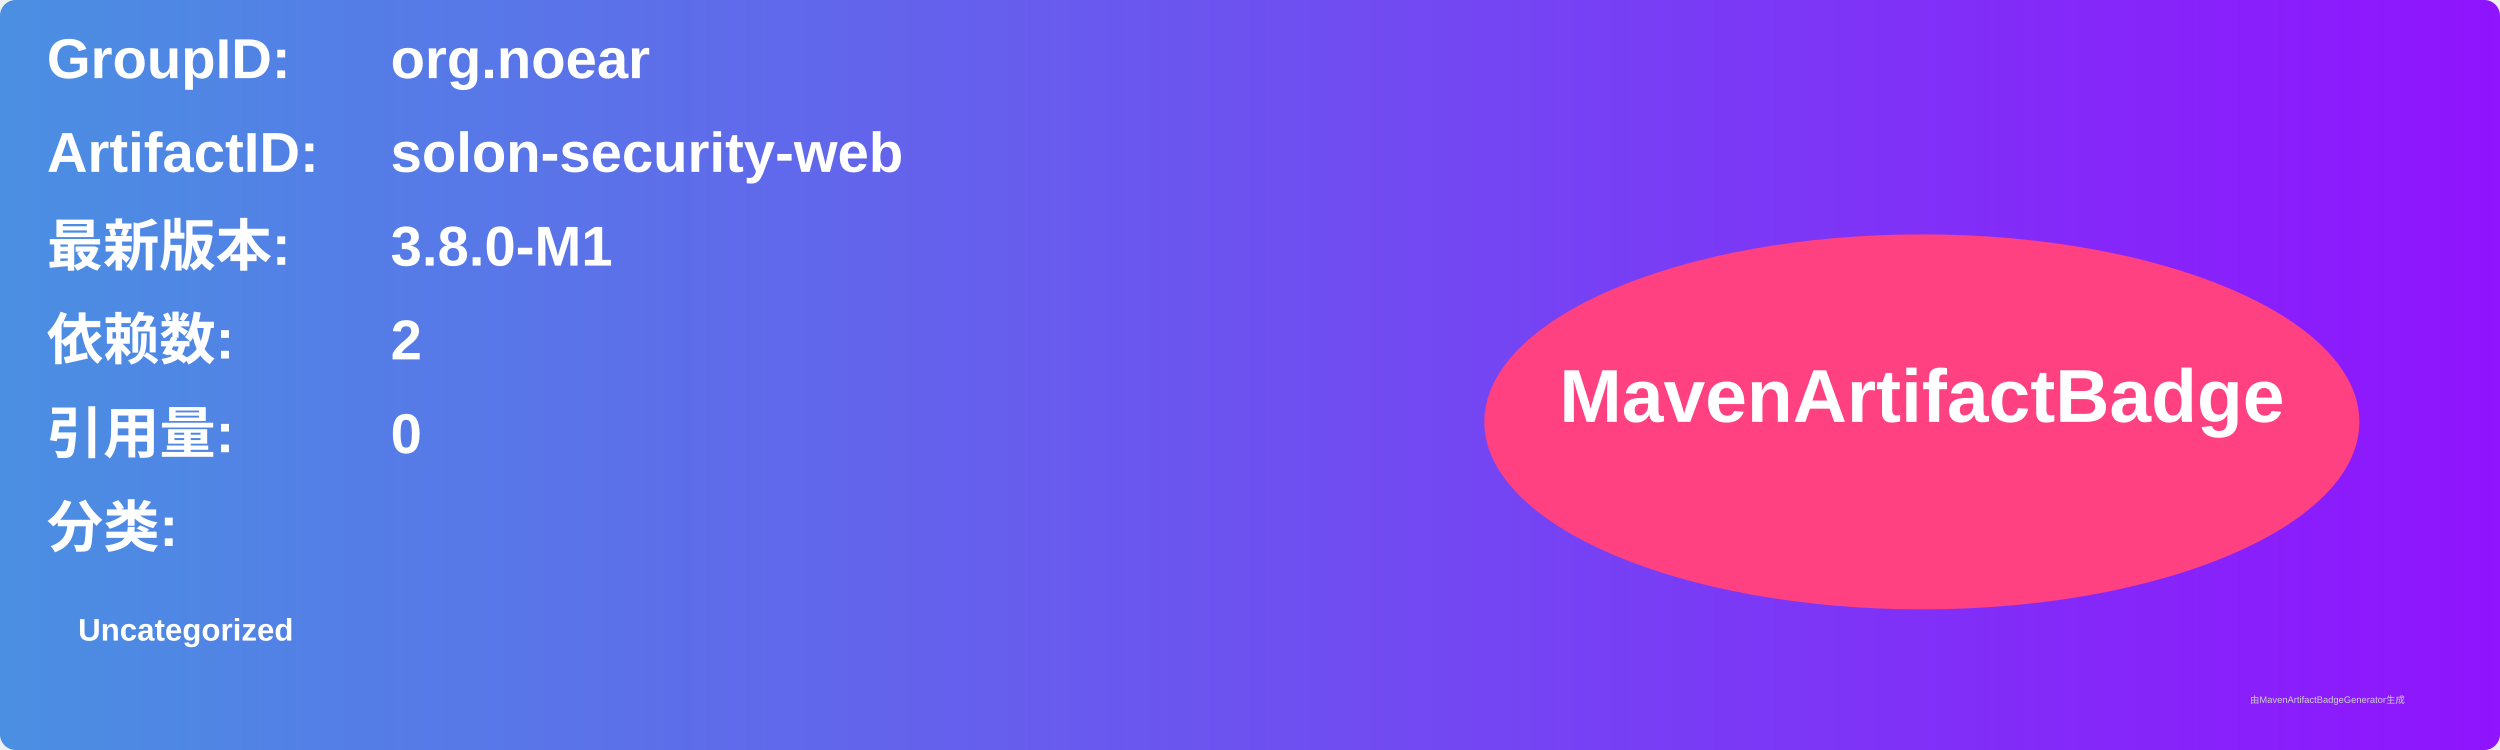
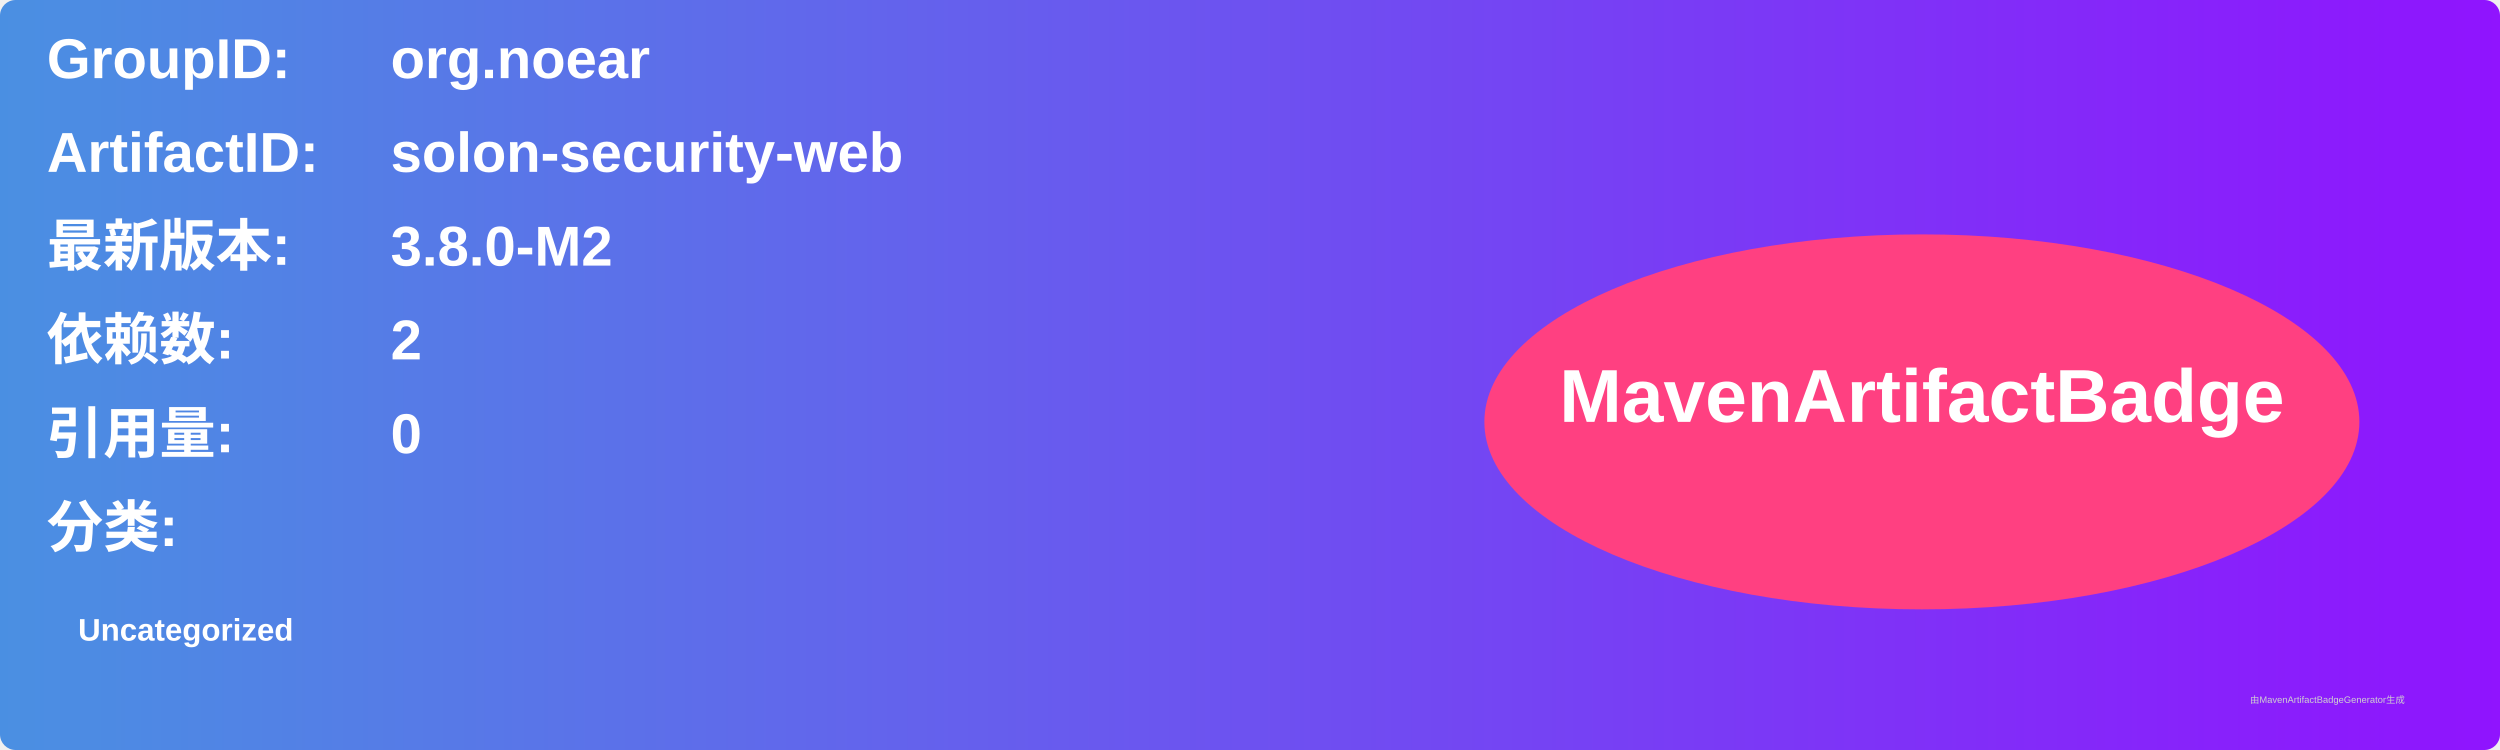
<svg xmlns="http://www.w3.org/2000/svg" width="800" height="240" viewBox="0 0 800 240">
  <linearGradient id="grad" x1="0%" y1="0%" x2="100%" y2="0%">
    <stop offset="0%" stop-color="#4a90e2" />
    <stop offset="100%" stop-color="#9013fe" />
  </linearGradient>
  <rect width="100%" height="100%" rx="5" ry="5" fill="url(#grad)" />
  <g transform="translate(15, 15)">
    <text x="0" y="10" font-family="Arial" font-size="18" fill="white" font-weight="bold" width="260">GroupID:</text>
    <text x="110" y="10" font-family="Arial" font-size="18" fill="white" font-weight="bold" width="460">org.noear</text>
    <text x="0" y="40" font-family="Arial" font-size="18" fill="white" font-weight="bold" width="260">ArtifactID:</text>
    <text x="110" y="40" font-family="Arial" font-size="18" fill="white" font-weight="bold" width="460">solon-security-web</text>
    <text x="0" y="70" font-family="Arial" font-size="18" fill="white" font-weight="bold">最新版本:</text>
    <text x="110" y="70" font-family="Arial" font-size="18" fill="white" font-weight="bold">
-       <tspan font-weight="bold">3.8.0-M1</tspan>
+       <tspan font-weight="bold">3.8.0-M2</tspan>
    </text>
    <text x="0" y="100" font-family="Arial" font-size="18" fill="white" font-weight="bold">依赖数: </text>
    <text x="110" y="100" font-family="Arial" font-size="18" fill="white">
      <tspan font-weight="bold">2</tspan>
    </text>
    <text x="0" y="130" font-family="Arial" font-size="18" fill="white" font-weight="bold">引用量: </text>
    <text x="110" y="130" font-family="Arial" font-size="18" fill="white">
      <tspan font-weight="bold">0</tspan>
    </text>
    <text x="0" y="160" font-family="Arial" font-size="18" fill="white" font-weight="bold">分类:</text>
    <text x="10" y="190" font-family="Arial" font-size="10" fill="white">
      <tspan font-weight="bold">Uncategorized</tspan>
    </text>
    <ellipse cx="600" cy="120" rx="140" ry="60" fill="#ff4081" />
    <text x="600" y="120" text-anchor="middle" font-family="Arial" font-size="24" fill="white" font-weight="bold">MavenArtifactBadge</text>
  </g>
  <text x="720" y="225" font-family="Arial" font-size="3" fill="#d0d0d0">由MavenArtifactBadgeGenerator生成</text>
</svg>
